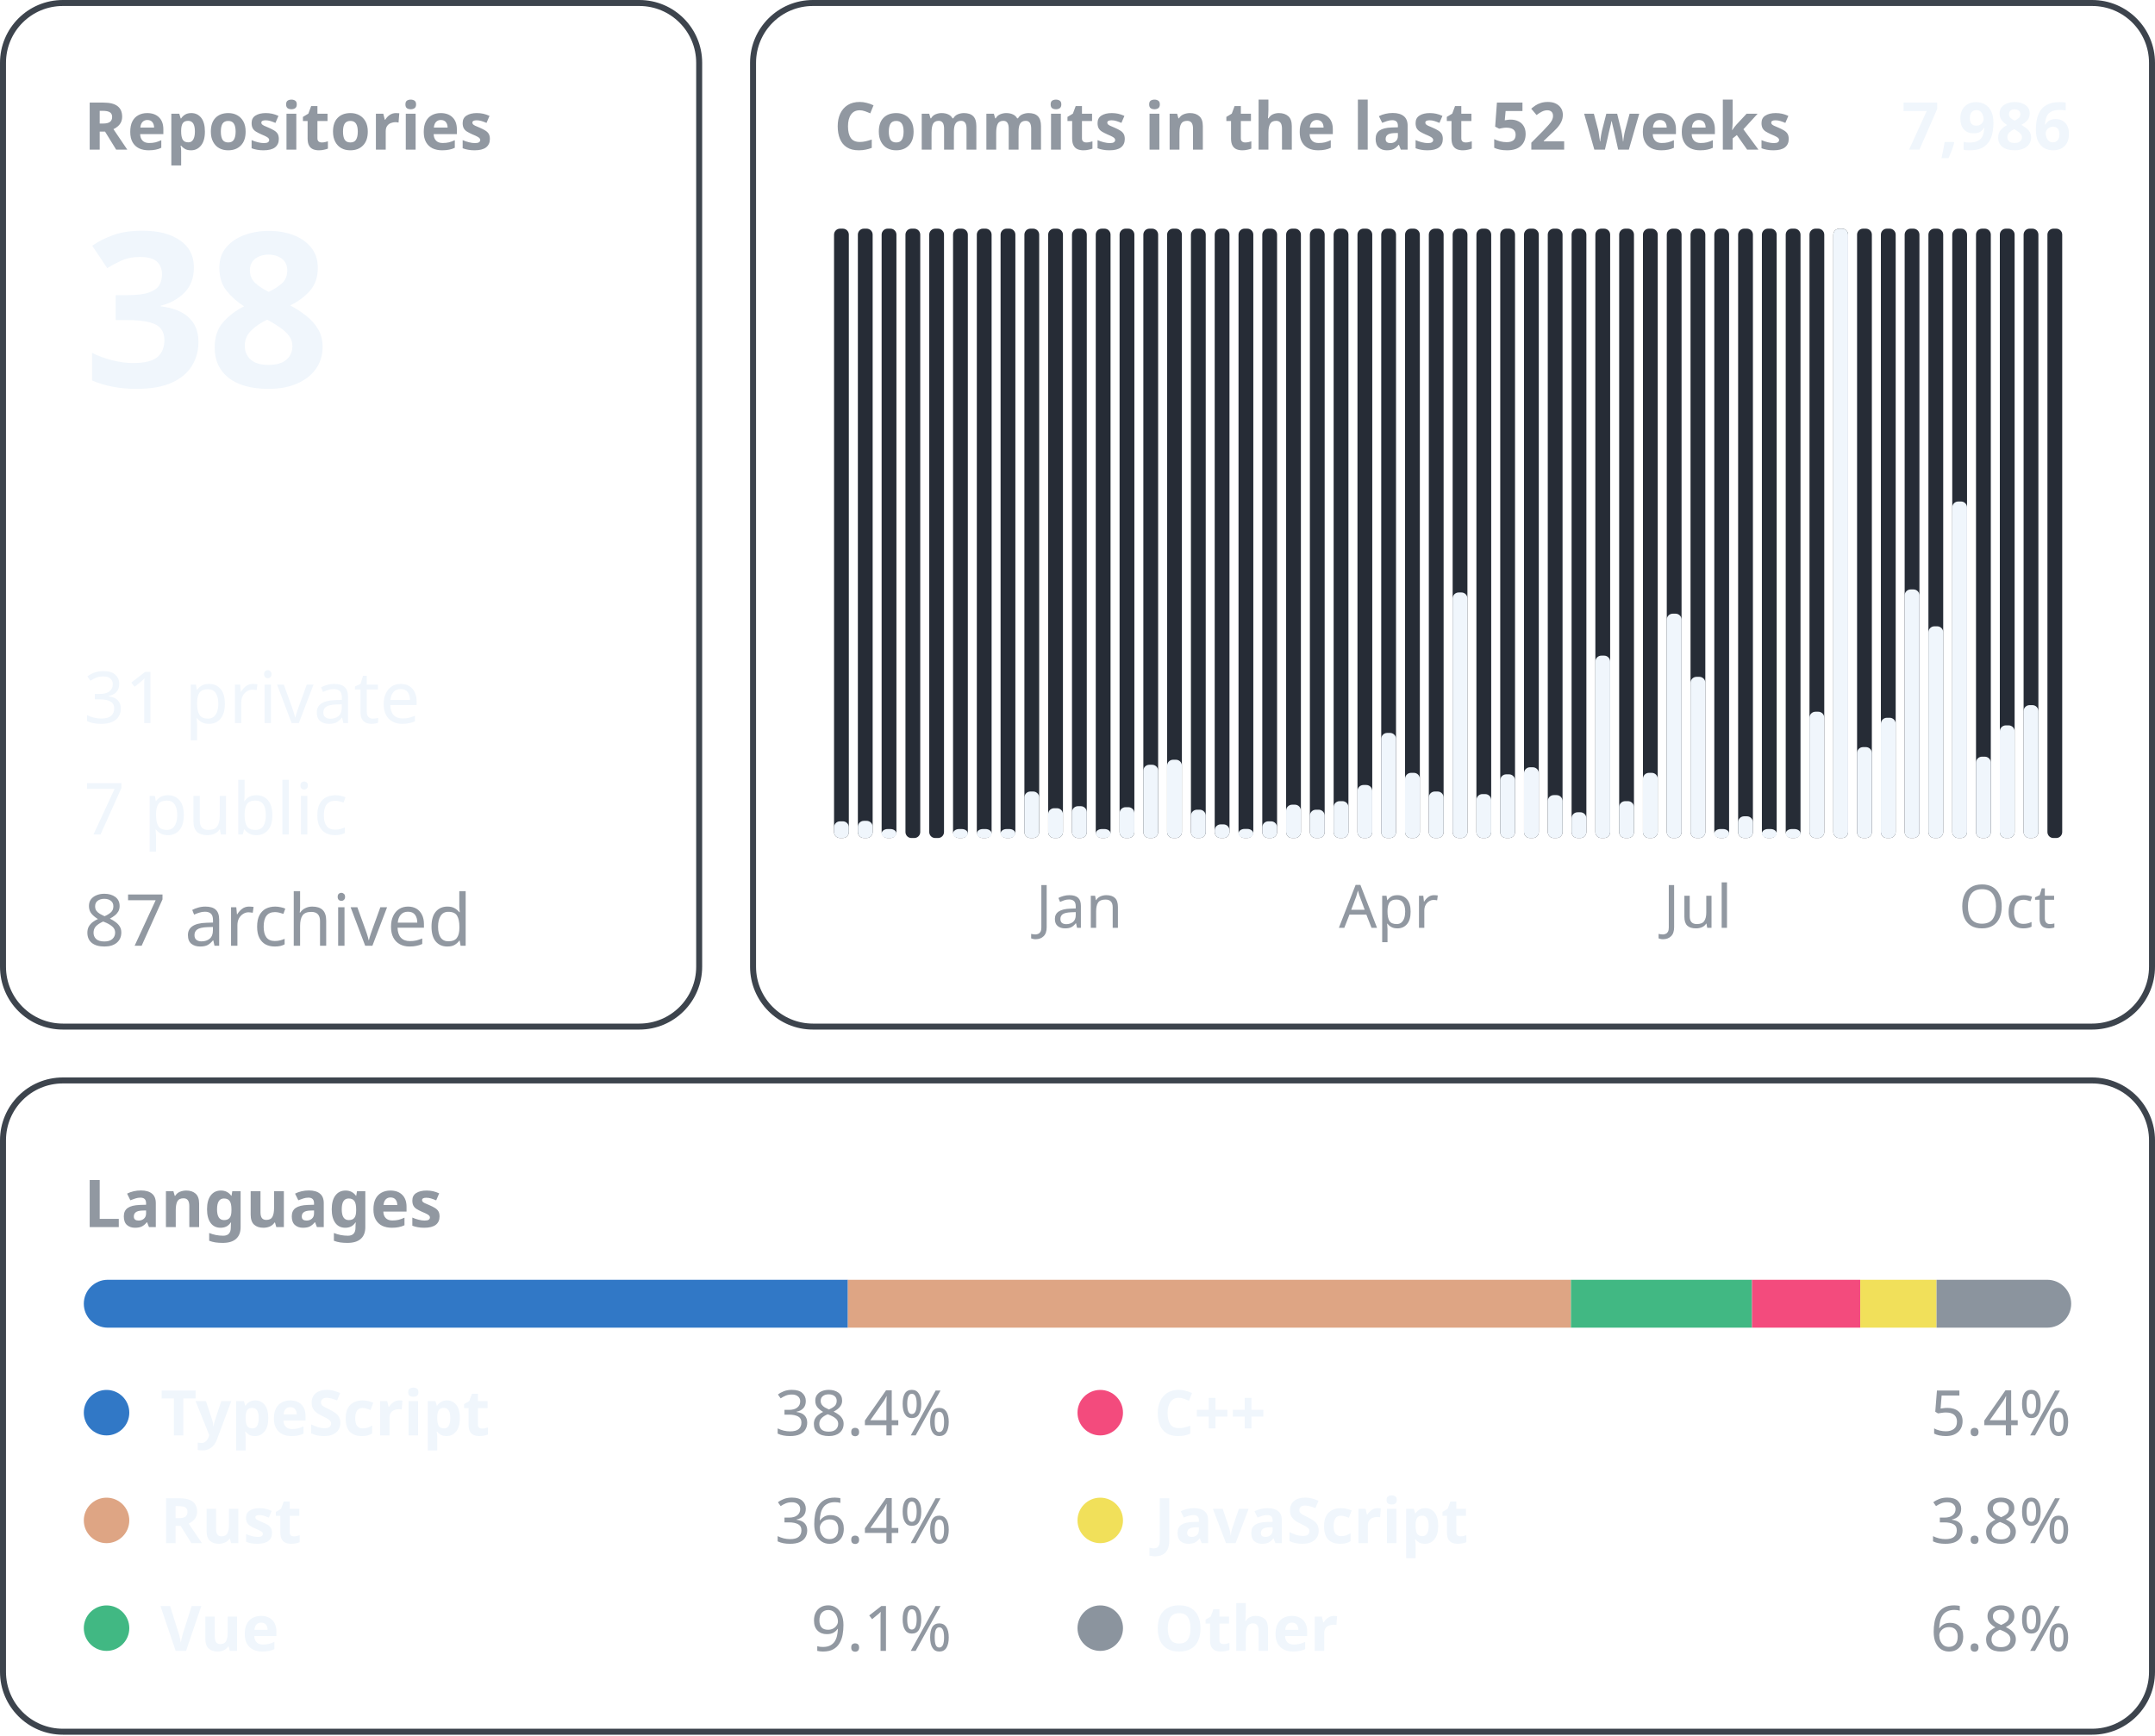
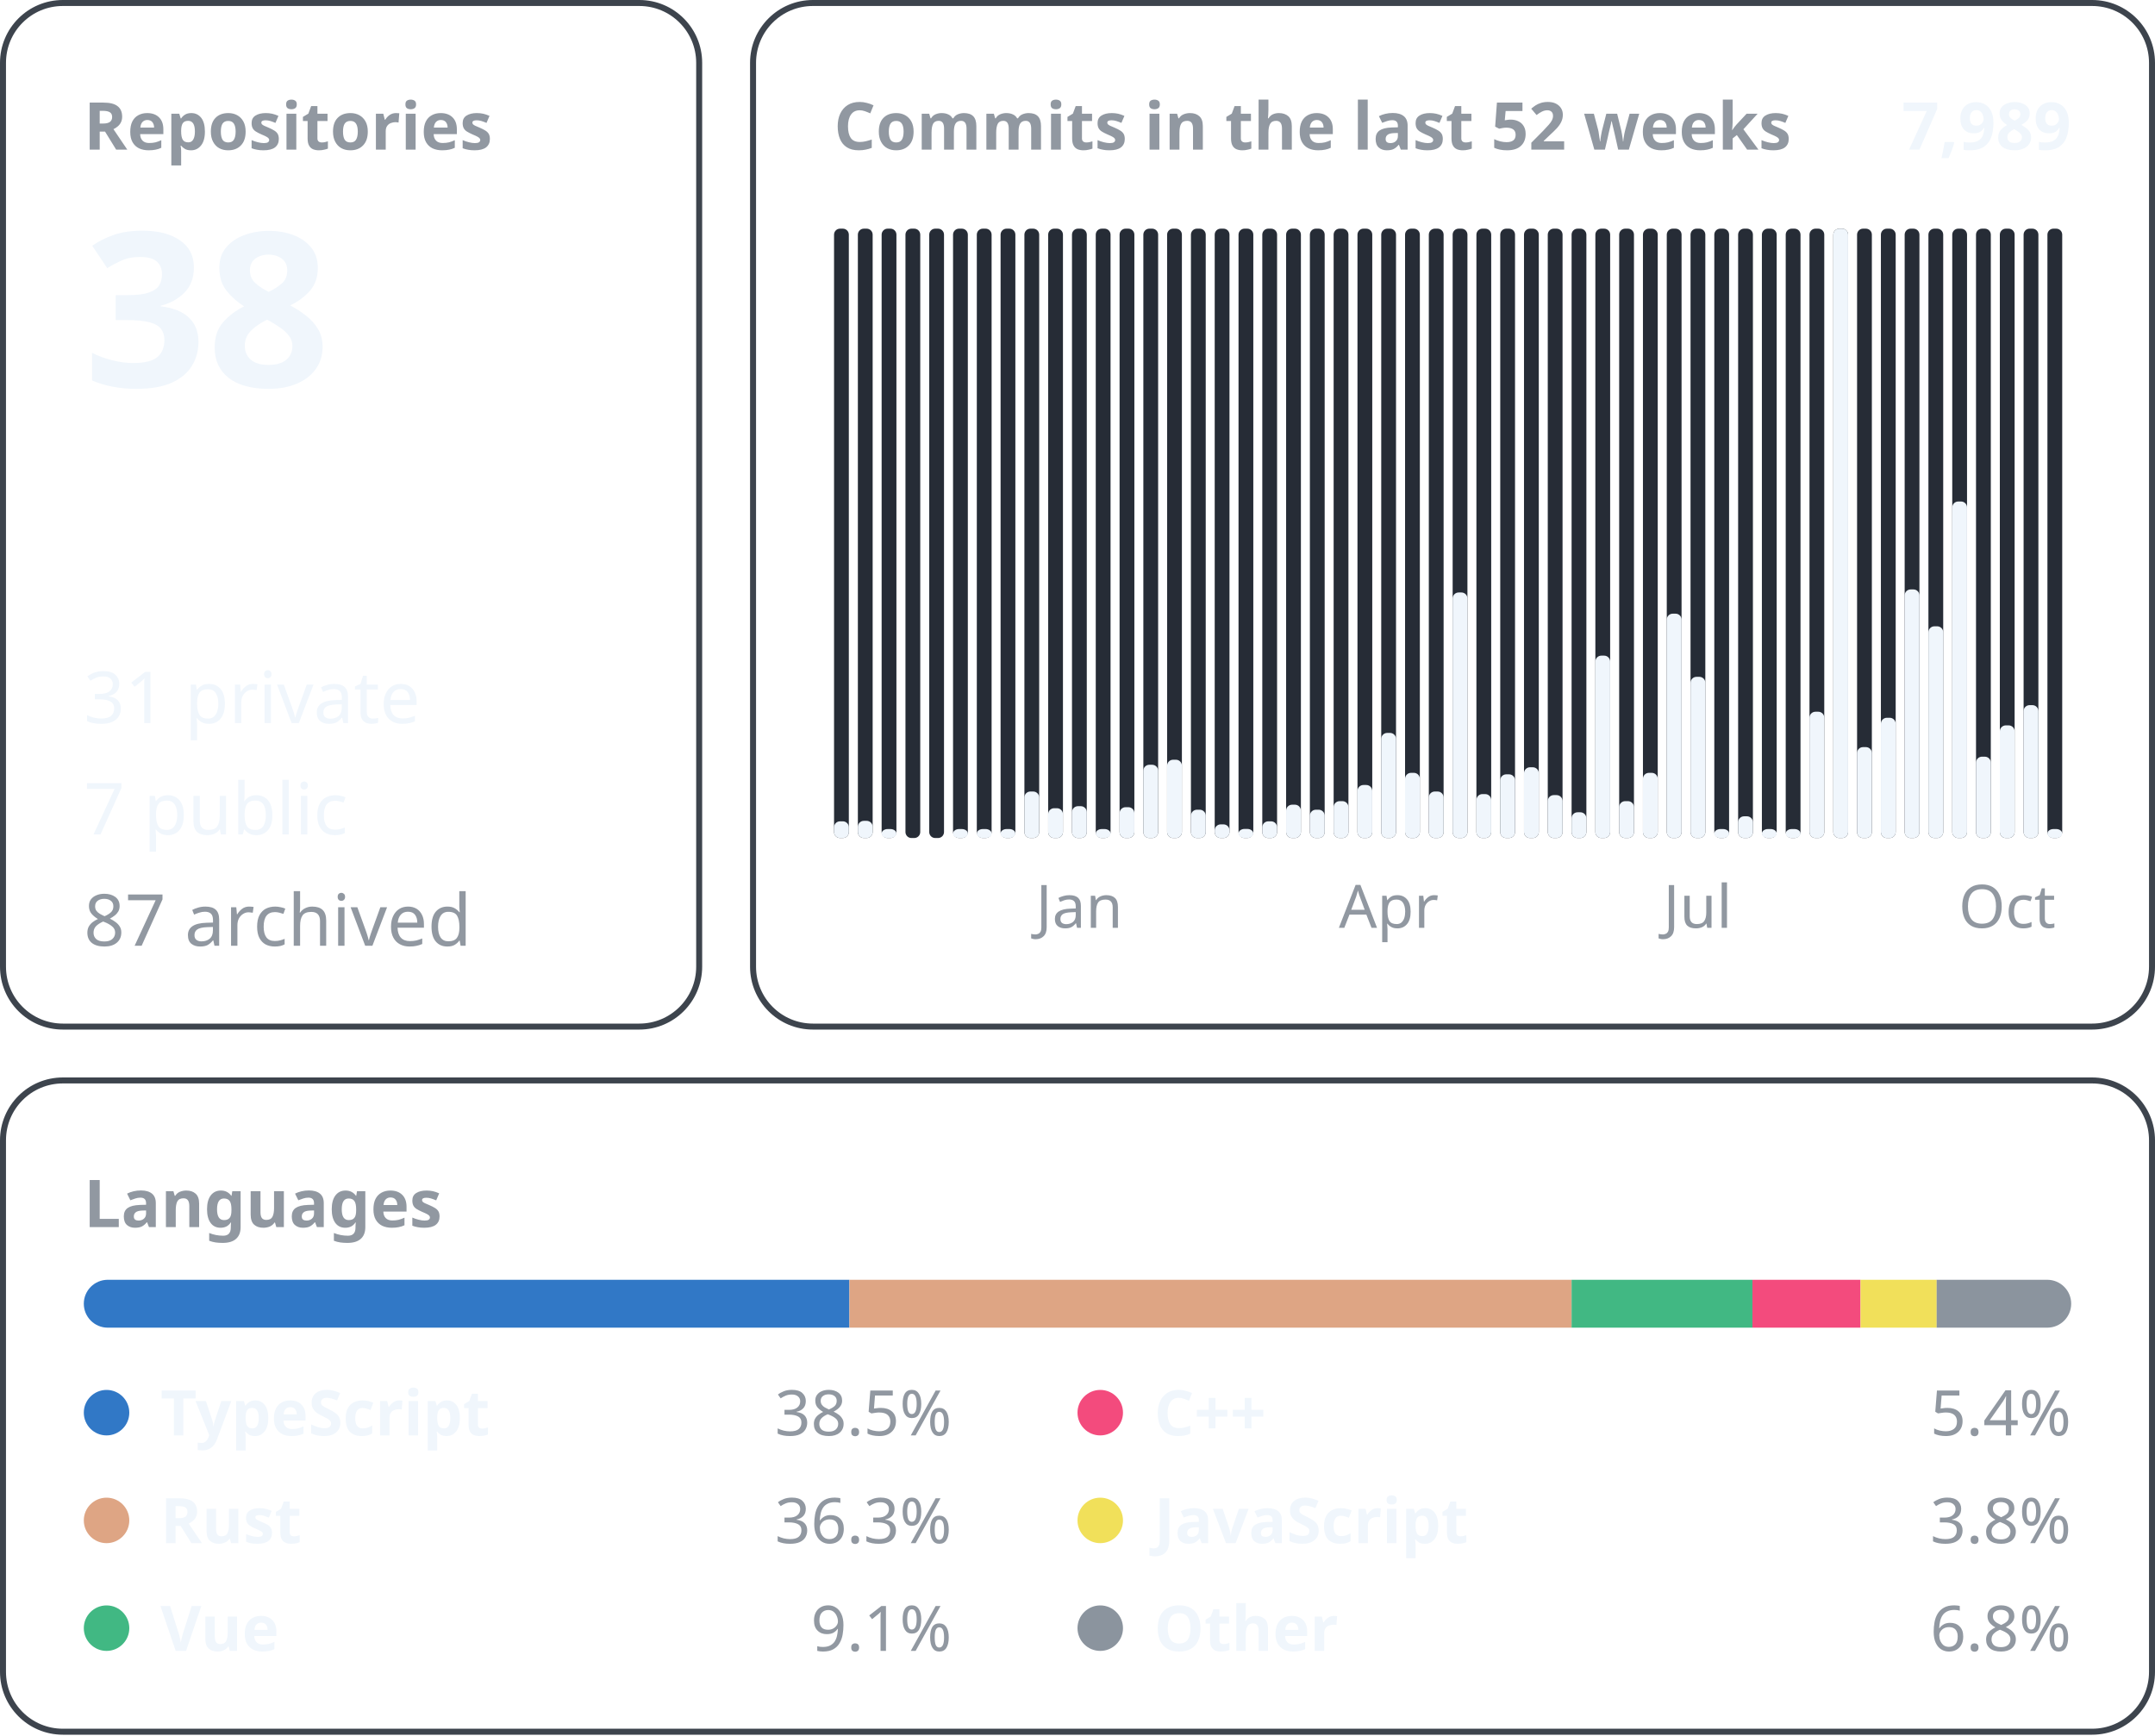
<svg xmlns="http://www.w3.org/2000/svg" width="360" height="290" viewBox="0 0 360 290" font-family="-apple-system, BlinkMacSystemFont, &quot;Segoe UI&quot;, &quot;Noto Sans&quot;, Helvetica, Arial, sans-serif">
  <rect x="0.5" y="0.5" width="116.3" height="171.0" rx="10" fill="none" stroke="#3d444d" />
  <text x="14.0" y="25.0" font-size="11" font-weight="600" fill="#9198a1" text-anchor="start">Repositories</text>
  <text x="14.0" y="64.6" font-size="36" font-weight="600" fill="#f0f6fc" text-anchor="start">38</text>
  <text x="14.0" y="120.8" font-size="12" font-weight="400" fill="#f0f6fc" text-anchor="start">31 private</text>
  <text x="14.0" y="139.4" font-size="12" font-weight="400" fill="#f0f6fc" text-anchor="start">7 public</text>
  <text x="14.0" y="158.0" font-size="12" font-weight="400" fill="#9198a1" text-anchor="start">87 archived</text>
  <rect x="125.8" y="0.5" width="233.7" height="171.0" rx="10" fill="none" stroke="#3d444d" />
  <text x="139.3" y="25.0" font-size="11" font-weight="600" fill="#9198a1" text-anchor="start">Commits in the last 52 weeks</text>
-   <text x="346.0" y="25.0" font-size="11" font-weight="600" fill="#f0f6fc" text-anchor="end">7,986</text>
+   <text x="346.0" y="25.0" font-size="11" font-weight="600" fill="#f0f6fc" text-anchor="end">7,989</text>
  <rect x="139.33" y="38.20" width="2.47" height="101.80" rx="1" fill="#262c36" />
  <rect x="139.33" y="137.21" width="2.47" height="2.79" rx="1" fill="#f0f6fc" />
  <rect x="143.31" y="38.20" width="2.47" height="101.80" rx="1" fill="#262c36" />
  <rect x="143.31" y="137.13" width="2.47" height="2.87" rx="1" fill="#f0f6fc" />
  <rect x="147.28" y="38.20" width="2.47" height="101.80" rx="1" fill="#262c36" />
  <rect x="147.28" y="138.50" width="2.47" height="1.50" rx="1" fill="#f0f6fc" />
  <rect x="151.26" y="38.20" width="2.47" height="101.80" rx="1" fill="#262c36" />
  <rect x="155.23" y="38.20" width="2.47" height="101.80" rx="1" fill="#262c36" />
  <rect x="159.21" y="38.20" width="2.47" height="101.80" rx="1" fill="#262c36" />
  <rect x="159.21" y="138.50" width="2.47" height="1.50" rx="1" fill="#f0f6fc" />
  <rect x="163.18" y="38.20" width="2.47" height="101.80" rx="1" fill="#262c36" />
  <rect x="163.18" y="138.50" width="2.47" height="1.50" rx="1" fill="#f0f6fc" />
  <rect x="167.15" y="38.20" width="2.47" height="101.80" rx="1" fill="#262c36" />
  <rect x="167.15" y="138.50" width="2.47" height="1.50" rx="1" fill="#f0f6fc" />
  <rect x="171.13" y="38.20" width="2.47" height="101.80" rx="1" fill="#262c36" />
  <rect x="171.13" y="132.23" width="2.47" height="7.77" rx="1" fill="#f0f6fc" />
  <rect x="175.10" y="38.20" width="2.47" height="101.80" rx="1" fill="#262c36" />
  <rect x="175.10" y="135.02" width="2.47" height="4.98" rx="1" fill="#f0f6fc" />
  <rect x="179.08" y="38.20" width="2.47" height="101.80" rx="1" fill="#262c36" />
  <rect x="179.08" y="134.68" width="2.47" height="5.32" rx="1" fill="#f0f6fc" />
  <text x="180.3" y="155.0" font-size="10" font-weight="400" fill="#9198a1" text-anchor="middle">Jan</text>
  <rect x="183.05" y="38.20" width="2.47" height="101.80" rx="1" fill="#262c36" />
  <rect x="183.05" y="138.50" width="2.47" height="1.50" rx="1" fill="#f0f6fc" />
  <rect x="187.03" y="38.20" width="2.47" height="101.80" rx="1" fill="#262c36" />
  <rect x="187.03" y="134.85" width="2.47" height="5.15" rx="1" fill="#f0f6fc" />
  <rect x="191.00" y="38.20" width="2.47" height="101.80" rx="1" fill="#262c36" />
  <rect x="191.00" y="127.76" width="2.47" height="12.24" rx="1" fill="#f0f6fc" />
  <rect x="194.97" y="38.20" width="2.47" height="101.80" rx="1" fill="#262c36" />
  <rect x="194.97" y="126.92" width="2.47" height="13.08" rx="1" fill="#f0f6fc" />
  <rect x="198.95" y="38.20" width="2.47" height="101.80" rx="1" fill="#262c36" />
  <rect x="198.95" y="135.27" width="2.47" height="4.73" rx="1" fill="#f0f6fc" />
  <rect x="202.92" y="38.20" width="2.47" height="101.80" rx="1" fill="#262c36" />
  <rect x="202.92" y="137.72" width="2.47" height="2.28" rx="1" fill="#f0f6fc" />
  <rect x="206.90" y="38.20" width="2.47" height="101.80" rx="1" fill="#262c36" />
  <rect x="206.90" y="138.48" width="2.47" height="1.52" rx="1" fill="#f0f6fc" />
  <rect x="210.87" y="38.20" width="2.47" height="101.80" rx="1" fill="#262c36" />
  <rect x="210.87" y="137.21" width="2.47" height="2.79" rx="1" fill="#f0f6fc" />
  <rect x="214.85" y="38.20" width="2.47" height="101.80" rx="1" fill="#262c36" />
  <rect x="214.85" y="134.43" width="2.47" height="5.57" rx="1" fill="#f0f6fc" />
  <rect x="218.82" y="38.20" width="2.47" height="101.80" rx="1" fill="#262c36" />
  <rect x="218.82" y="135.27" width="2.47" height="4.73" rx="1" fill="#f0f6fc" />
  <rect x="222.79" y="38.20" width="2.47" height="101.80" rx="1" fill="#262c36" />
  <rect x="222.79" y="133.84" width="2.47" height="6.16" rx="1" fill="#f0f6fc" />
  <rect x="226.77" y="38.20" width="2.47" height="101.80" rx="1" fill="#262c36" />
  <rect x="226.77" y="131.14" width="2.47" height="8.86" rx="1" fill="#f0f6fc" />
  <rect x="230.74" y="38.20" width="2.47" height="101.80" rx="1" fill="#262c36" />
  <rect x="230.74" y="122.44" width="2.47" height="17.56" rx="1" fill="#f0f6fc" />
  <text x="232.0" y="155.0" font-size="10" font-weight="400" fill="#9198a1" text-anchor="middle">Apr</text>
  <rect x="234.72" y="38.20" width="2.47" height="101.80" rx="1" fill="#262c36" />
  <rect x="234.72" y="129.11" width="2.47" height="10.89" rx="1" fill="#f0f6fc" />
  <rect x="238.69" y="38.20" width="2.47" height="101.80" rx="1" fill="#262c36" />
  <rect x="238.69" y="132.23" width="2.47" height="7.77" rx="1" fill="#f0f6fc" />
  <rect x="242.67" y="38.20" width="2.47" height="101.80" rx="1" fill="#262c36" />
  <rect x="242.67" y="98.98" width="2.47" height="41.02" rx="1" fill="#f0f6fc" />
  <rect x="246.64" y="38.20" width="2.47" height="101.80" rx="1" fill="#262c36" />
  <rect x="246.64" y="132.66" width="2.47" height="7.34" rx="1" fill="#f0f6fc" />
  <rect x="250.62" y="38.20" width="2.47" height="101.80" rx="1" fill="#262c36" />
  <rect x="250.62" y="129.36" width="2.47" height="10.64" rx="1" fill="#f0f6fc" />
  <rect x="254.59" y="38.20" width="2.47" height="101.80" rx="1" fill="#262c36" />
  <rect x="254.59" y="128.18" width="2.47" height="11.82" rx="1" fill="#f0f6fc" />
  <rect x="258.56" y="38.20" width="2.47" height="101.80" rx="1" fill="#262c36" />
  <rect x="258.56" y="132.83" width="2.47" height="7.17" rx="1" fill="#f0f6fc" />
  <rect x="262.54" y="38.20" width="2.47" height="101.80" rx="1" fill="#262c36" />
  <rect x="262.54" y="135.70" width="2.47" height="4.30" rx="1" fill="#f0f6fc" />
  <rect x="266.51" y="38.20" width="2.47" height="101.80" rx="1" fill="#262c36" />
  <rect x="266.51" y="109.53" width="2.47" height="30.47" rx="1" fill="#f0f6fc" />
  <rect x="270.49" y="38.20" width="2.47" height="101.80" rx="1" fill="#262c36" />
  <rect x="270.49" y="133.84" width="2.47" height="6.16" rx="1" fill="#f0f6fc" />
  <rect x="274.46" y="38.20" width="2.47" height="101.80" rx="1" fill="#262c36" />
  <rect x="274.46" y="129.11" width="2.47" height="10.89" rx="1" fill="#f0f6fc" />
  <rect x="278.44" y="38.20" width="2.47" height="101.80" rx="1" fill="#262c36" />
  <rect x="278.44" y="102.52" width="2.47" height="37.48" rx="1" fill="#f0f6fc" />
  <rect x="282.41" y="38.20" width="2.47" height="101.80" rx="1" fill="#262c36" />
  <rect x="282.41" y="113.07" width="2.47" height="26.93" rx="1" fill="#f0f6fc" />
  <text x="283.6" y="155.0" font-size="10" font-weight="400" fill="#9198a1" text-anchor="middle">Jul</text>
  <rect x="286.38" y="38.20" width="2.47" height="101.80" rx="1" fill="#262c36" />
  <rect x="286.38" y="138.50" width="2.47" height="1.50" rx="1" fill="#f0f6fc" />
  <rect x="290.36" y="38.20" width="2.47" height="101.80" rx="1" fill="#262c36" />
  <rect x="290.36" y="136.37" width="2.47" height="3.63" rx="1" fill="#f0f6fc" />
  <rect x="294.33" y="38.20" width="2.47" height="101.80" rx="1" fill="#262c36" />
  <rect x="294.33" y="138.50" width="2.47" height="1.50" rx="1" fill="#f0f6fc" />
  <rect x="298.31" y="38.20" width="2.47" height="101.80" rx="1" fill="#262c36" />
  <rect x="298.31" y="138.50" width="2.47" height="1.50" rx="1" fill="#f0f6fc" />
  <rect x="302.28" y="38.20" width="2.47" height="101.80" rx="1" fill="#262c36" />
  <rect x="302.28" y="118.90" width="2.47" height="21.10" rx="1" fill="#f0f6fc" />
  <rect x="306.26" y="38.20" width="2.47" height="101.80" rx="1" fill="#262c36" />
  <rect x="306.26" y="38.20" width="2.47" height="101.80" rx="1" fill="#f0f6fc" />
  <rect x="310.23" y="38.20" width="2.47" height="101.80" rx="1" fill="#262c36" />
  <rect x="310.23" y="124.81" width="2.47" height="15.19" rx="1" fill="#f0f6fc" />
  <rect x="314.21" y="38.20" width="2.47" height="101.80" rx="1" fill="#262c36" />
  <rect x="314.21" y="119.91" width="2.47" height="20.09" rx="1" fill="#f0f6fc" />
  <rect x="318.18" y="38.20" width="2.47" height="101.80" rx="1" fill="#262c36" />
  <rect x="318.18" y="98.47" width="2.47" height="41.53" rx="1" fill="#f0f6fc" />
  <rect x="322.15" y="38.20" width="2.47" height="101.80" rx="1" fill="#262c36" />
  <rect x="322.15" y="104.63" width="2.47" height="35.37" rx="1" fill="#f0f6fc" />
  <rect x="326.13" y="38.20" width="2.47" height="101.80" rx="1" fill="#262c36" />
  <rect x="326.13" y="83.78" width="2.47" height="56.22" rx="1" fill="#f0f6fc" />
  <rect x="330.10" y="38.20" width="2.47" height="101.80" rx="1" fill="#262c36" />
  <rect x="330.10" y="126.41" width="2.47" height="13.59" rx="1" fill="#f0f6fc" />
  <rect x="334.08" y="38.20" width="2.47" height="101.80" rx="1" fill="#262c36" />
  <rect x="334.08" y="121.18" width="2.47" height="18.82" rx="1" fill="#f0f6fc" />
  <text x="335.3" y="155.0" font-size="10" font-weight="400" fill="#9198a1" text-anchor="middle">Oct</text>
  <rect x="338.05" y="38.20" width="2.47" height="101.80" rx="1" fill="#262c36" />
  <rect x="338.05" y="117.80" width="2.47" height="22.20" rx="1" fill="#f0f6fc" />
  <rect x="342.03" y="38.20" width="2.47" height="101.80" rx="1" fill="#262c36" />
+   <rect x="342.03" y="138.50" width="2.47" height="1.50" rx="1" fill="#f0f6fc" />
  <rect x="0.5" y="180.5" width="359.0" height="108.8" rx="10" fill="none" stroke="#3d444d" />
  <text x="14.0" y="205.0" font-size="11" font-weight="600" fill="#9198a1" text-anchor="start">Languages</text>
  <clipPath id="language-bar">
    <rect x="14" y="213.8" width="332" height="8" rx="4" />
  </clipPath>
  <g clip-path="url(#language-bar)">
-     <rect x="14.00" y="213.8" width="127.64" height="8" fill="#3178c6" />
-     <rect x="141.64" y="213.8" width="120.79" height="8" fill="#dea584" />
-     <rect x="262.43" y="213.8" width="30.25" height="8" fill="#41b883" />
-     <rect x="292.68" y="213.8" width="18.08" height="8" fill="#f34b7d" />
-     <rect x="310.76" y="213.8" width="12.75" height="8" fill="#f1e05a" />
-     <rect x="323.51" y="213.8" width="22.49" height="8" fill="#8b949e" />
+     <rect x="14.00" y="213.8" width="127.90" height="8" fill="#3178c6" />
+     <rect x="141.90" y="213.8" width="120.64" height="8" fill="#dea584" />
+     <rect x="262.54" y="213.8" width="30.21" height="8" fill="#41b883" />
+     <rect x="292.75" y="213.8" width="18.06" height="8" fill="#f34b7d" />
+     <rect x="310.81" y="213.8" width="12.73" height="8" fill="#f1e05a" />
+     <rect x="323.53" y="213.8" width="22.47" height="8" fill="#8b949e" />
  </g>
  <circle cx="17.8" cy="236.0" r="3.8" fill="#3178c6" />
  <text x="26.8" y="239.8" font-size="10.5" font-weight="600" fill="#f0f6fc" text-anchor="start">TypeScript</text>
-   <text x="159.0" y="239.8" font-size="10.5" font-weight="400" fill="#9198a1" text-anchor="end">38.4%</text>
+   <text x="159.0" y="239.8" font-size="10.5" font-weight="400" fill="#9198a1" text-anchor="end">38.5%</text>
  <circle cx="17.8" cy="254.0" r="3.8" fill="#dea584" />
  <text x="26.8" y="257.8" font-size="10.5" font-weight="600" fill="#f0f6fc" text-anchor="start">Rust</text>
-   <text x="159.0" y="257.8" font-size="10.5" font-weight="400" fill="#9198a1" text-anchor="end">36.4%</text>
+   <text x="159.0" y="257.8" font-size="10.5" font-weight="400" fill="#9198a1" text-anchor="end">36.3%</text>
  <circle cx="17.8" cy="272.0" r="3.8" fill="#41b883" />
  <text x="26.8" y="275.8" font-size="10.5" font-weight="600" fill="#f0f6fc" text-anchor="start">Vue</text>
  <text x="159.0" y="275.8" font-size="10.5" font-weight="400" fill="#9198a1" text-anchor="end">9.1%</text>
  <circle cx="183.8" cy="236.0" r="3.8" fill="#f34b7d" />
  <text x="192.8" y="239.8" font-size="10.5" font-weight="600" fill="#f0f6fc" text-anchor="start">C++</text>
  <text x="346.0" y="239.8" font-size="10.5" font-weight="400" fill="#9198a1" text-anchor="end">5.4%</text>
  <circle cx="183.8" cy="254.0" r="3.8" fill="#f1e05a" />
  <text x="192.8" y="257.8" font-size="10.5" font-weight="600" fill="#f0f6fc" text-anchor="start">JavaScript</text>
  <text x="346.0" y="257.8" font-size="10.5" font-weight="400" fill="#9198a1" text-anchor="end">3.8%</text>
  <circle cx="183.8" cy="272.0" r="3.8" fill="#8b949e" />
  <text x="192.8" y="275.8" font-size="10.5" font-weight="600" fill="#f0f6fc" text-anchor="start">Other</text>
  <text x="346.0" y="275.8" font-size="10.5" font-weight="400" fill="#9198a1" text-anchor="end">6.8%</text>
</svg>
